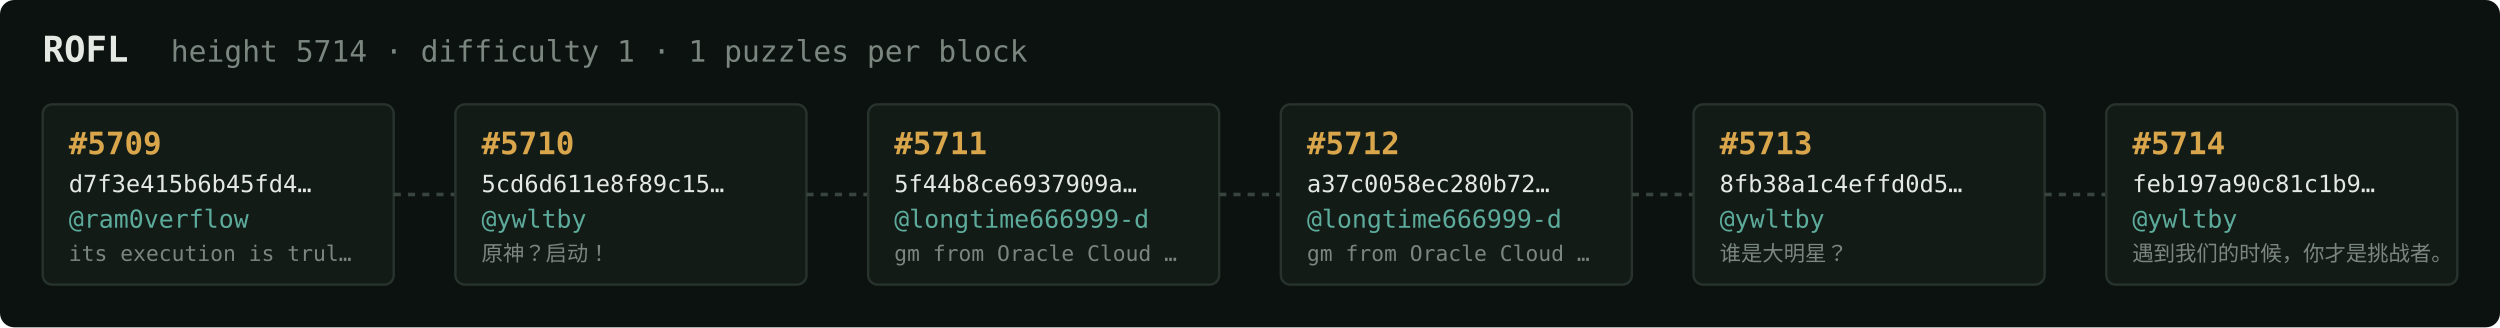
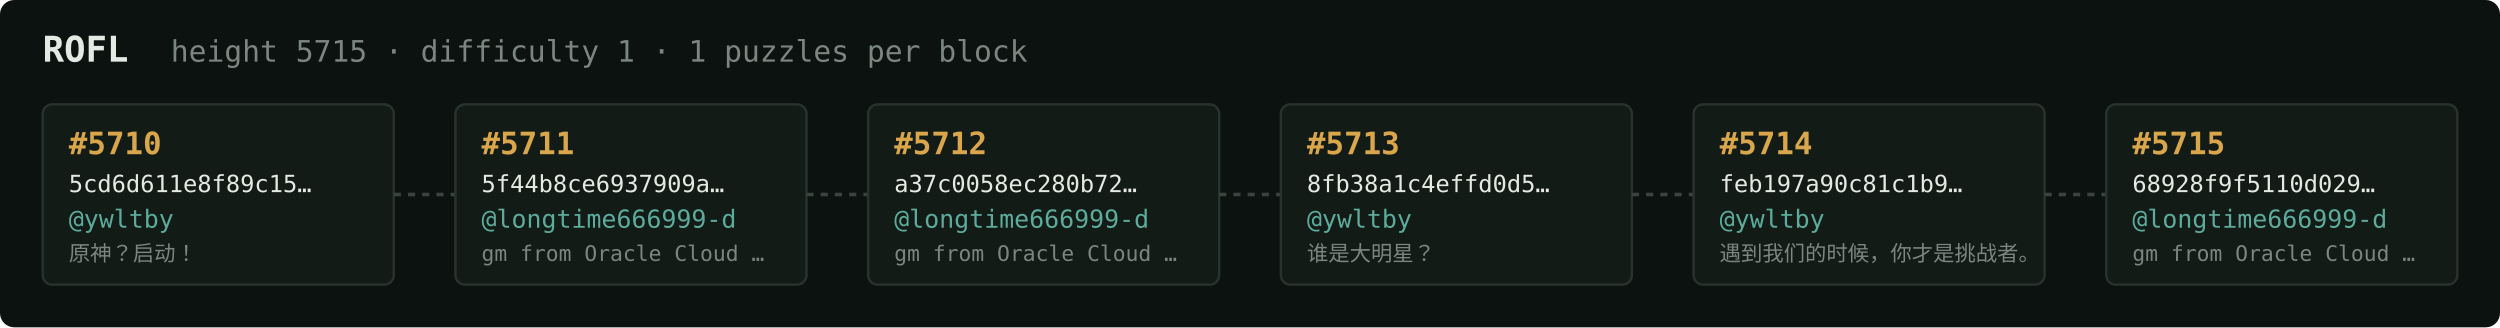
<svg xmlns="http://www.w3.org/2000/svg" width="1054" height="138" viewBox="0 0 1054 138" font-family="ui-monospace,SFMono-Regular,Menlo,monospace">
  <rect fill="#0c1210" width="1054" height="138" rx="6" />
  <text x="18" y="26" fill="#e5e9e3" font-size="15" font-weight="700">ROFL</text>
-   <text x="72" y="26" fill="#7a867f" font-size="12.5">height 5714 · difficulty 1 · 1 puzzles per block</text>
+   <text x="72" y="26" fill="#7a867f" font-size="12.5">height 5715 · difficulty 1 · 1 puzzles per block</text>
  <rect x="18" y="44" width="148" height="76" rx="4" fill="#131b17" stroke="#28332e" stroke-width="1" />
-   <text x="29" y="65" fill="#d9a64c" font-size="13" font-weight="700">#5709</text>
-   <text x="29" y="81" fill="#e5e9e3" font-size="10">d7f3e415b6b45fd4…</text>
-   <text x="29" y="96" fill="#5cab9b" font-size="10.5">@ram0verflow</text>
-   <text x="29" y="110" fill="#7a867f" font-size="9">its execution is trul…</text>
+   <text x="29" y="65" fill="#d9a64c" font-size="13" font-weight="700">#5710</text>
+   <text x="29" y="81" fill="#e5e9e3" font-size="10">5cd6d611e8f89c15…</text>
+   <text x="29" y="96" fill="#5cab9b" font-size="10.5">@ywltby</text>
+   <text x="29" y="110" fill="#7a867f" font-size="9">原神？启动！</text>
  <line x1="166" y1="82.0" x2="192" y2="82.0" stroke="#38443e" stroke-width="1.5" stroke-dasharray="3 3" />
  <rect x="192" y="44" width="148" height="76" rx="4" fill="#131b17" stroke="#28332e" stroke-width="1" />
-   <text x="203" y="65" fill="#d9a64c" font-size="13" font-weight="700">#5710</text>
-   <text x="203" y="81" fill="#e5e9e3" font-size="10">5cd6d611e8f89c15…</text>
-   <text x="203" y="96" fill="#5cab9b" font-size="10.5">@ywltby</text>
-   <text x="203" y="110" fill="#7a867f" font-size="9">原神？启动！</text>
+   <text x="203" y="65" fill="#d9a64c" font-size="13" font-weight="700">#5711</text>
+   <text x="203" y="81" fill="#e5e9e3" font-size="10">5f44b8ce6937909a…</text>
+   <text x="203" y="96" fill="#5cab9b" font-size="10.5">@longtime666999-d</text>
+   <text x="203" y="110" fill="#7a867f" font-size="9">gm from Oracle Cloud …</text>
  <line x1="340" y1="82.0" x2="366" y2="82.0" stroke="#38443e" stroke-width="1.5" stroke-dasharray="3 3" />
  <rect x="366" y="44" width="148" height="76" rx="4" fill="#131b17" stroke="#28332e" stroke-width="1" />
-   <text x="377" y="65" fill="#d9a64c" font-size="13" font-weight="700">#5711</text>
-   <text x="377" y="81" fill="#e5e9e3" font-size="10">5f44b8ce6937909a…</text>
+   <text x="377" y="65" fill="#d9a64c" font-size="13" font-weight="700">#5712</text>
+   <text x="377" y="81" fill="#e5e9e3" font-size="10">a37c0058ec280b72…</text>
  <text x="377" y="96" fill="#5cab9b" font-size="10.5">@longtime666999-d</text>
  <text x="377" y="110" fill="#7a867f" font-size="9">gm from Oracle Cloud …</text>
  <line x1="514" y1="82.0" x2="540" y2="82.0" stroke="#38443e" stroke-width="1.5" stroke-dasharray="3 3" />
  <rect x="540" y="44" width="148" height="76" rx="4" fill="#131b17" stroke="#28332e" stroke-width="1" />
-   <text x="551" y="65" fill="#d9a64c" font-size="13" font-weight="700">#5712</text>
-   <text x="551" y="81" fill="#e5e9e3" font-size="10">a37c0058ec280b72…</text>
-   <text x="551" y="96" fill="#5cab9b" font-size="10.5">@longtime666999-d</text>
-   <text x="551" y="110" fill="#7a867f" font-size="9">gm from Oracle Cloud …</text>
+   <text x="551" y="65" fill="#d9a64c" font-size="13" font-weight="700">#5713</text>
+   <text x="551" y="81" fill="#e5e9e3" font-size="10">8fb38a1c4effd0d5…</text>
+   <text x="551" y="96" fill="#5cab9b" font-size="10.5">@ywltby</text>
+   <text x="551" y="110" fill="#7a867f" font-size="9">谁是大明星？</text>
  <line x1="688" y1="82.0" x2="714" y2="82.0" stroke="#38443e" stroke-width="1.5" stroke-dasharray="3 3" />
  <rect x="714" y="44" width="148" height="76" rx="4" fill="#131b17" stroke="#28332e" stroke-width="1" />
-   <text x="725" y="65" fill="#d9a64c" font-size="13" font-weight="700">#5713</text>
-   <text x="725" y="81" fill="#e5e9e3" font-size="10">8fb38a1c4effd0d5…</text>
+   <text x="725" y="65" fill="#d9a64c" font-size="13" font-weight="700">#5714</text>
+   <text x="725" y="81" fill="#e5e9e3" font-size="10">feb197a90c81c1b9…</text>
  <text x="725" y="96" fill="#5cab9b" font-size="10.5">@ywltby</text>
-   <text x="725" y="110" fill="#7a867f" font-size="9">谁是大明星？</text>
+   <text x="725" y="110" fill="#7a867f" font-size="9">遇到我们的时候，你才是挑战者。</text>
  <line x1="862" y1="82.0" x2="888" y2="82.0" stroke="#38443e" stroke-width="1.5" stroke-dasharray="3 3" />
  <rect x="888" y="44" width="148" height="76" rx="4" fill="#131b17" stroke="#28332e" stroke-width="1" />
-   <text x="899" y="65" fill="#d9a64c" font-size="13" font-weight="700">#5714</text>
-   <text x="899" y="81" fill="#e5e9e3" font-size="10">feb197a90c81c1b9…</text>
-   <text x="899" y="96" fill="#5cab9b" font-size="10.5">@ywltby</text>
-   <text x="899" y="110" fill="#7a867f" font-size="9">遇到我们的时候，你才是挑战者。</text>
+   <text x="899" y="65" fill="#d9a64c" font-size="13" font-weight="700">#5715</text>
+   <text x="899" y="81" fill="#e5e9e3" font-size="10">68928f9f5110d029…</text>
+   <text x="899" y="96" fill="#5cab9b" font-size="10.5">@longtime666999-d</text>
+   <text x="899" y="110" fill="#7a867f" font-size="9">gm from Oracle Cloud …</text>
</svg>
